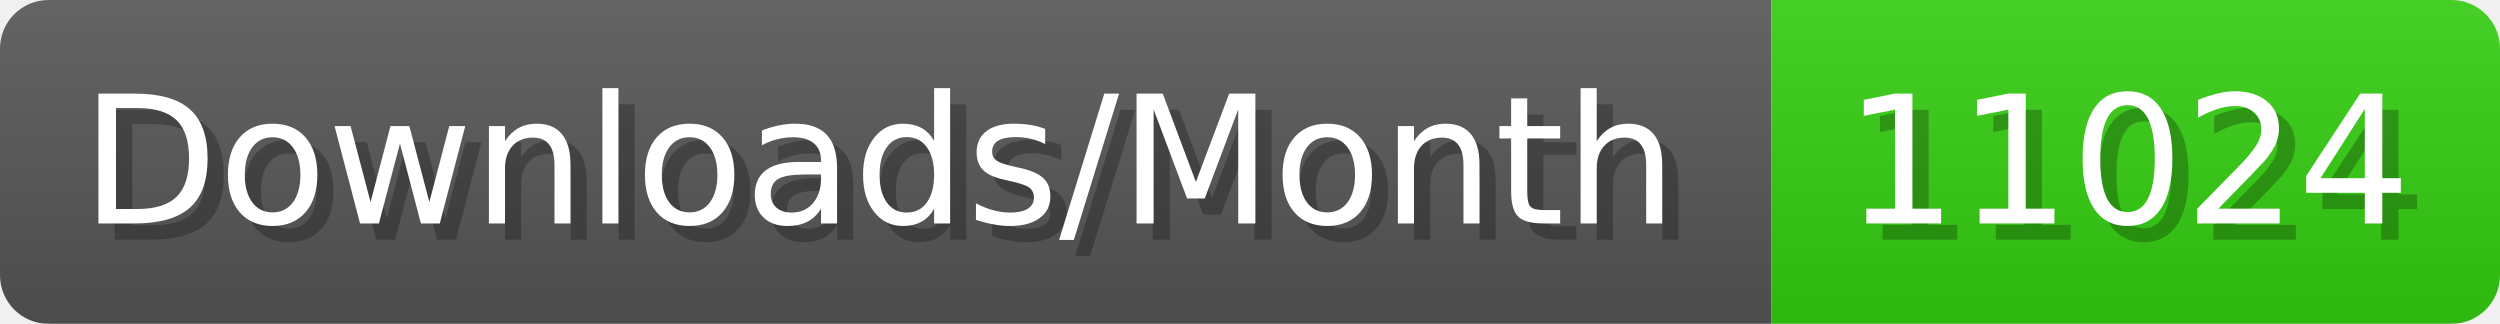
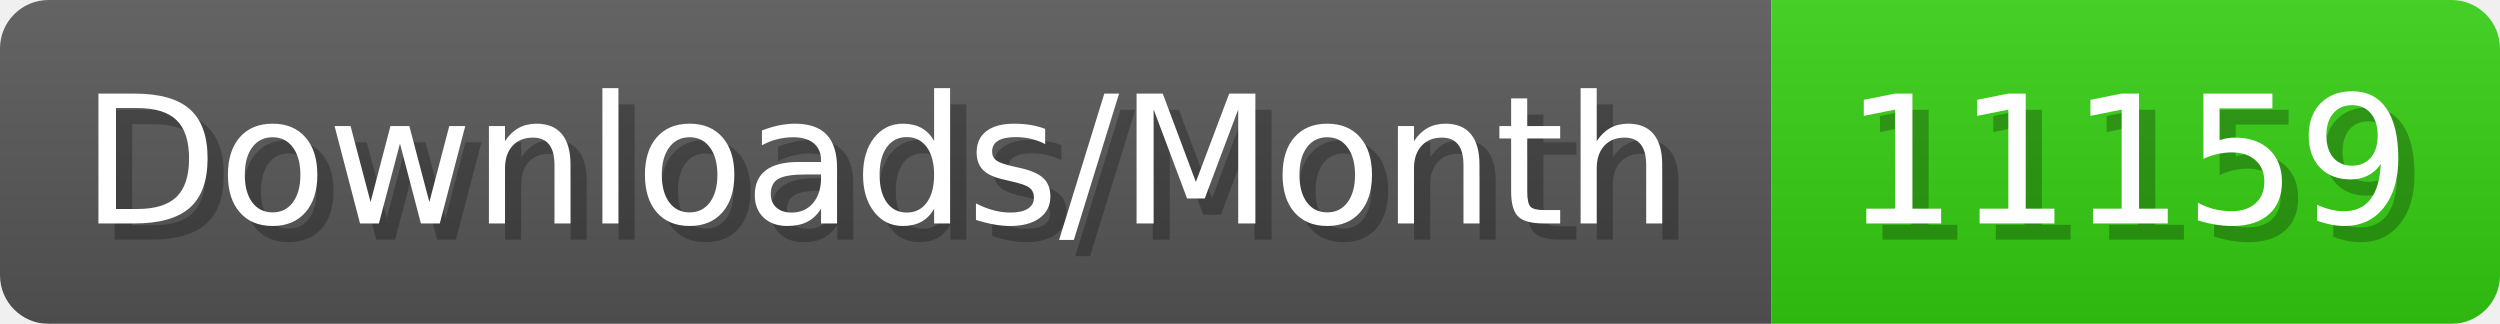
- <svg xmlns="http://www.w3.org/2000/svg" width="154.4" height="20" viewBox="0 0 1544 200" role="img" aria-label="Downloads/Month: 11024">
+ <svg xmlns="http://www.w3.org/2000/svg" width="154.4" height="20" viewBox="0 0 1544 200" role="img" aria-label="Downloads/Month: 11159">
  <linearGradient id="YlXUI" x2="0" y2="100%">
    <stop offset="0" stop-opacity=".1" stop-color="#EEE" />
    <stop offset="1" stop-opacity=".1" />
  </linearGradient>
  <mask id="JHhop">
    <rect width="1544" height="200" rx="30" fill="#FFF" />
  </mask>
  <g mask="url(#JHhop)">
    <rect width="1094" height="200" fill="#555" />
    <rect width="450" height="200" fill="#3C1" x="1094" />
    <rect width="1544" height="200" fill="url(#YlXUI)" />
  </g>
  <g aria-hidden="true" fill="#fff" text-anchor="start" font-family="Verdana,DejaVu Sans,sans-serif" font-size="110">
    <text x="60" y="148" textLength="994" fill="#000" opacity="0.25">Downloads/Month</text>
    <text x="50" y="138" textLength="994">Downloads/Month</text>
-     <text x="1149" y="148" textLength="350" fill="#000" opacity="0.25">11024</text>
-     <text x="1139" y="138" textLength="350">11024</text>
+     <text x="1149" y="148" textLength="350" fill="#000" opacity="0.25">11159</text>
+     <text x="1139" y="138" textLength="350">11159</text>
  </g>
</svg>
